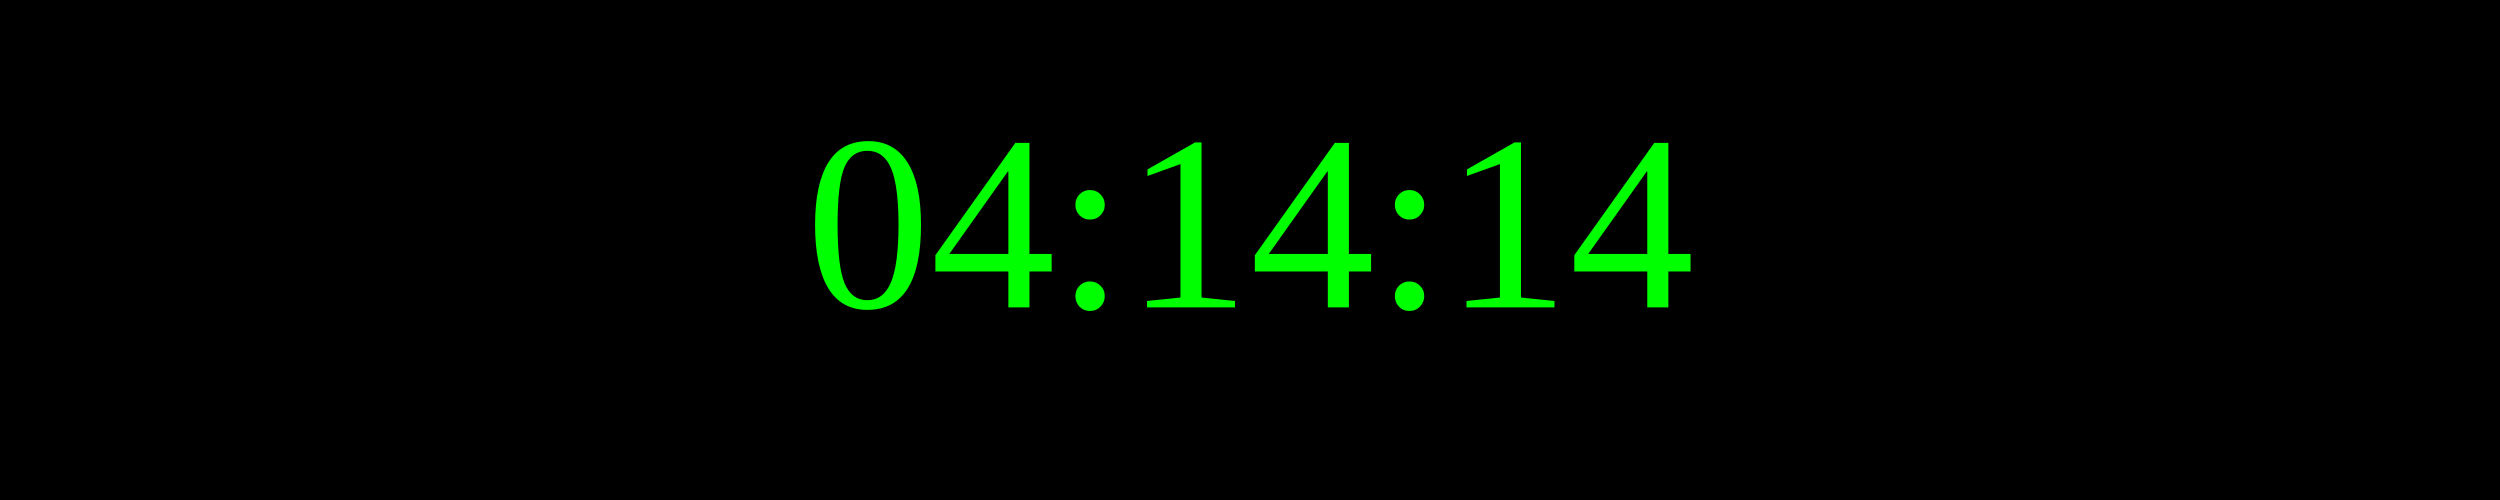
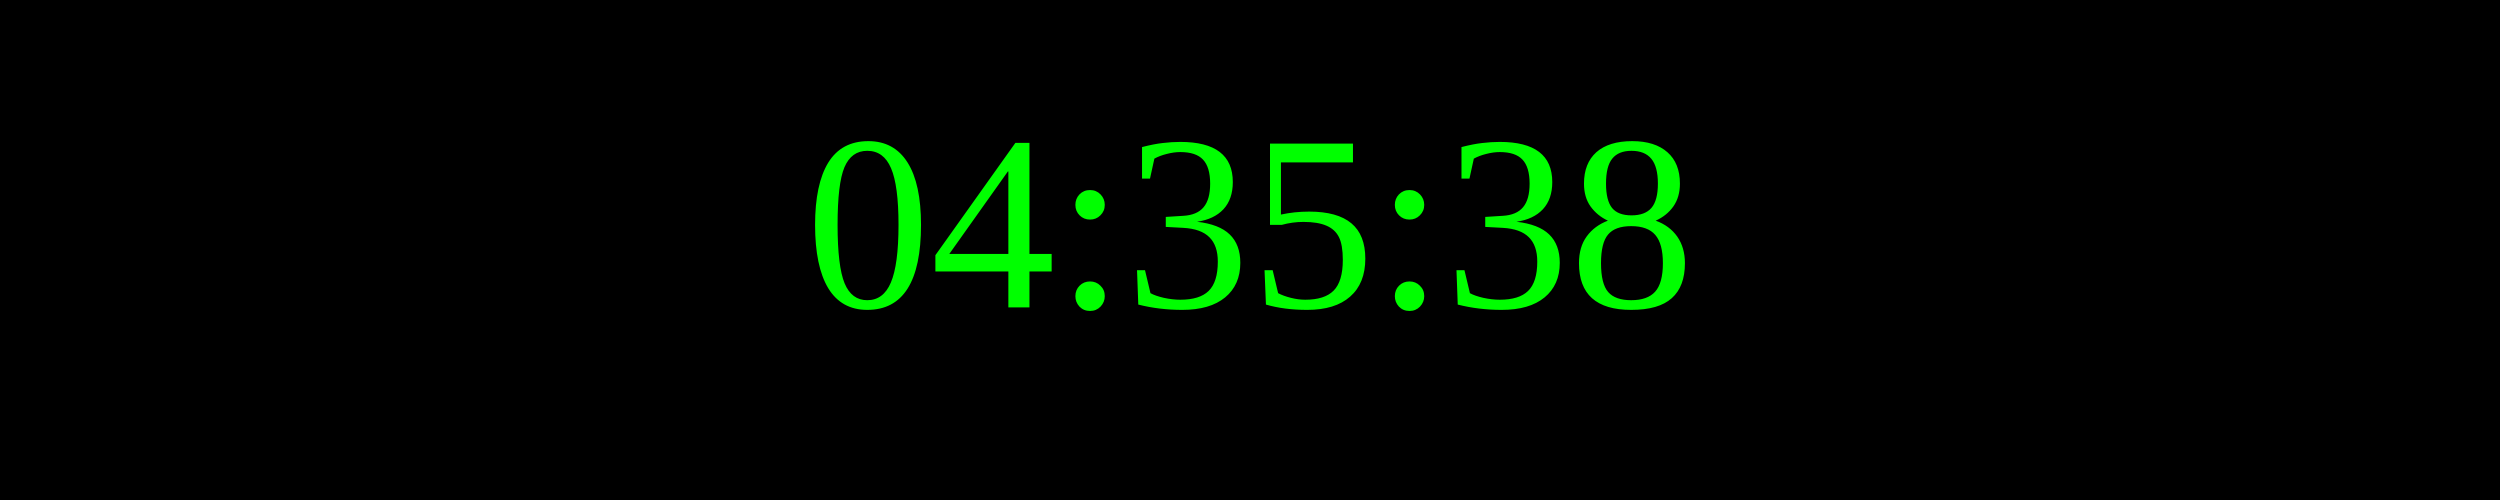
<svg xmlns="http://www.w3.org/2000/svg" width="250" height="50">
  <rect width="100%" height="100%" fill="black" />
  <text x="50%" y="50%" font-size="25" fill="lime" text-anchor="middle" dominant-baseline="middle">
- 04:14:14
+ 04:35:38
</text>
</svg>
